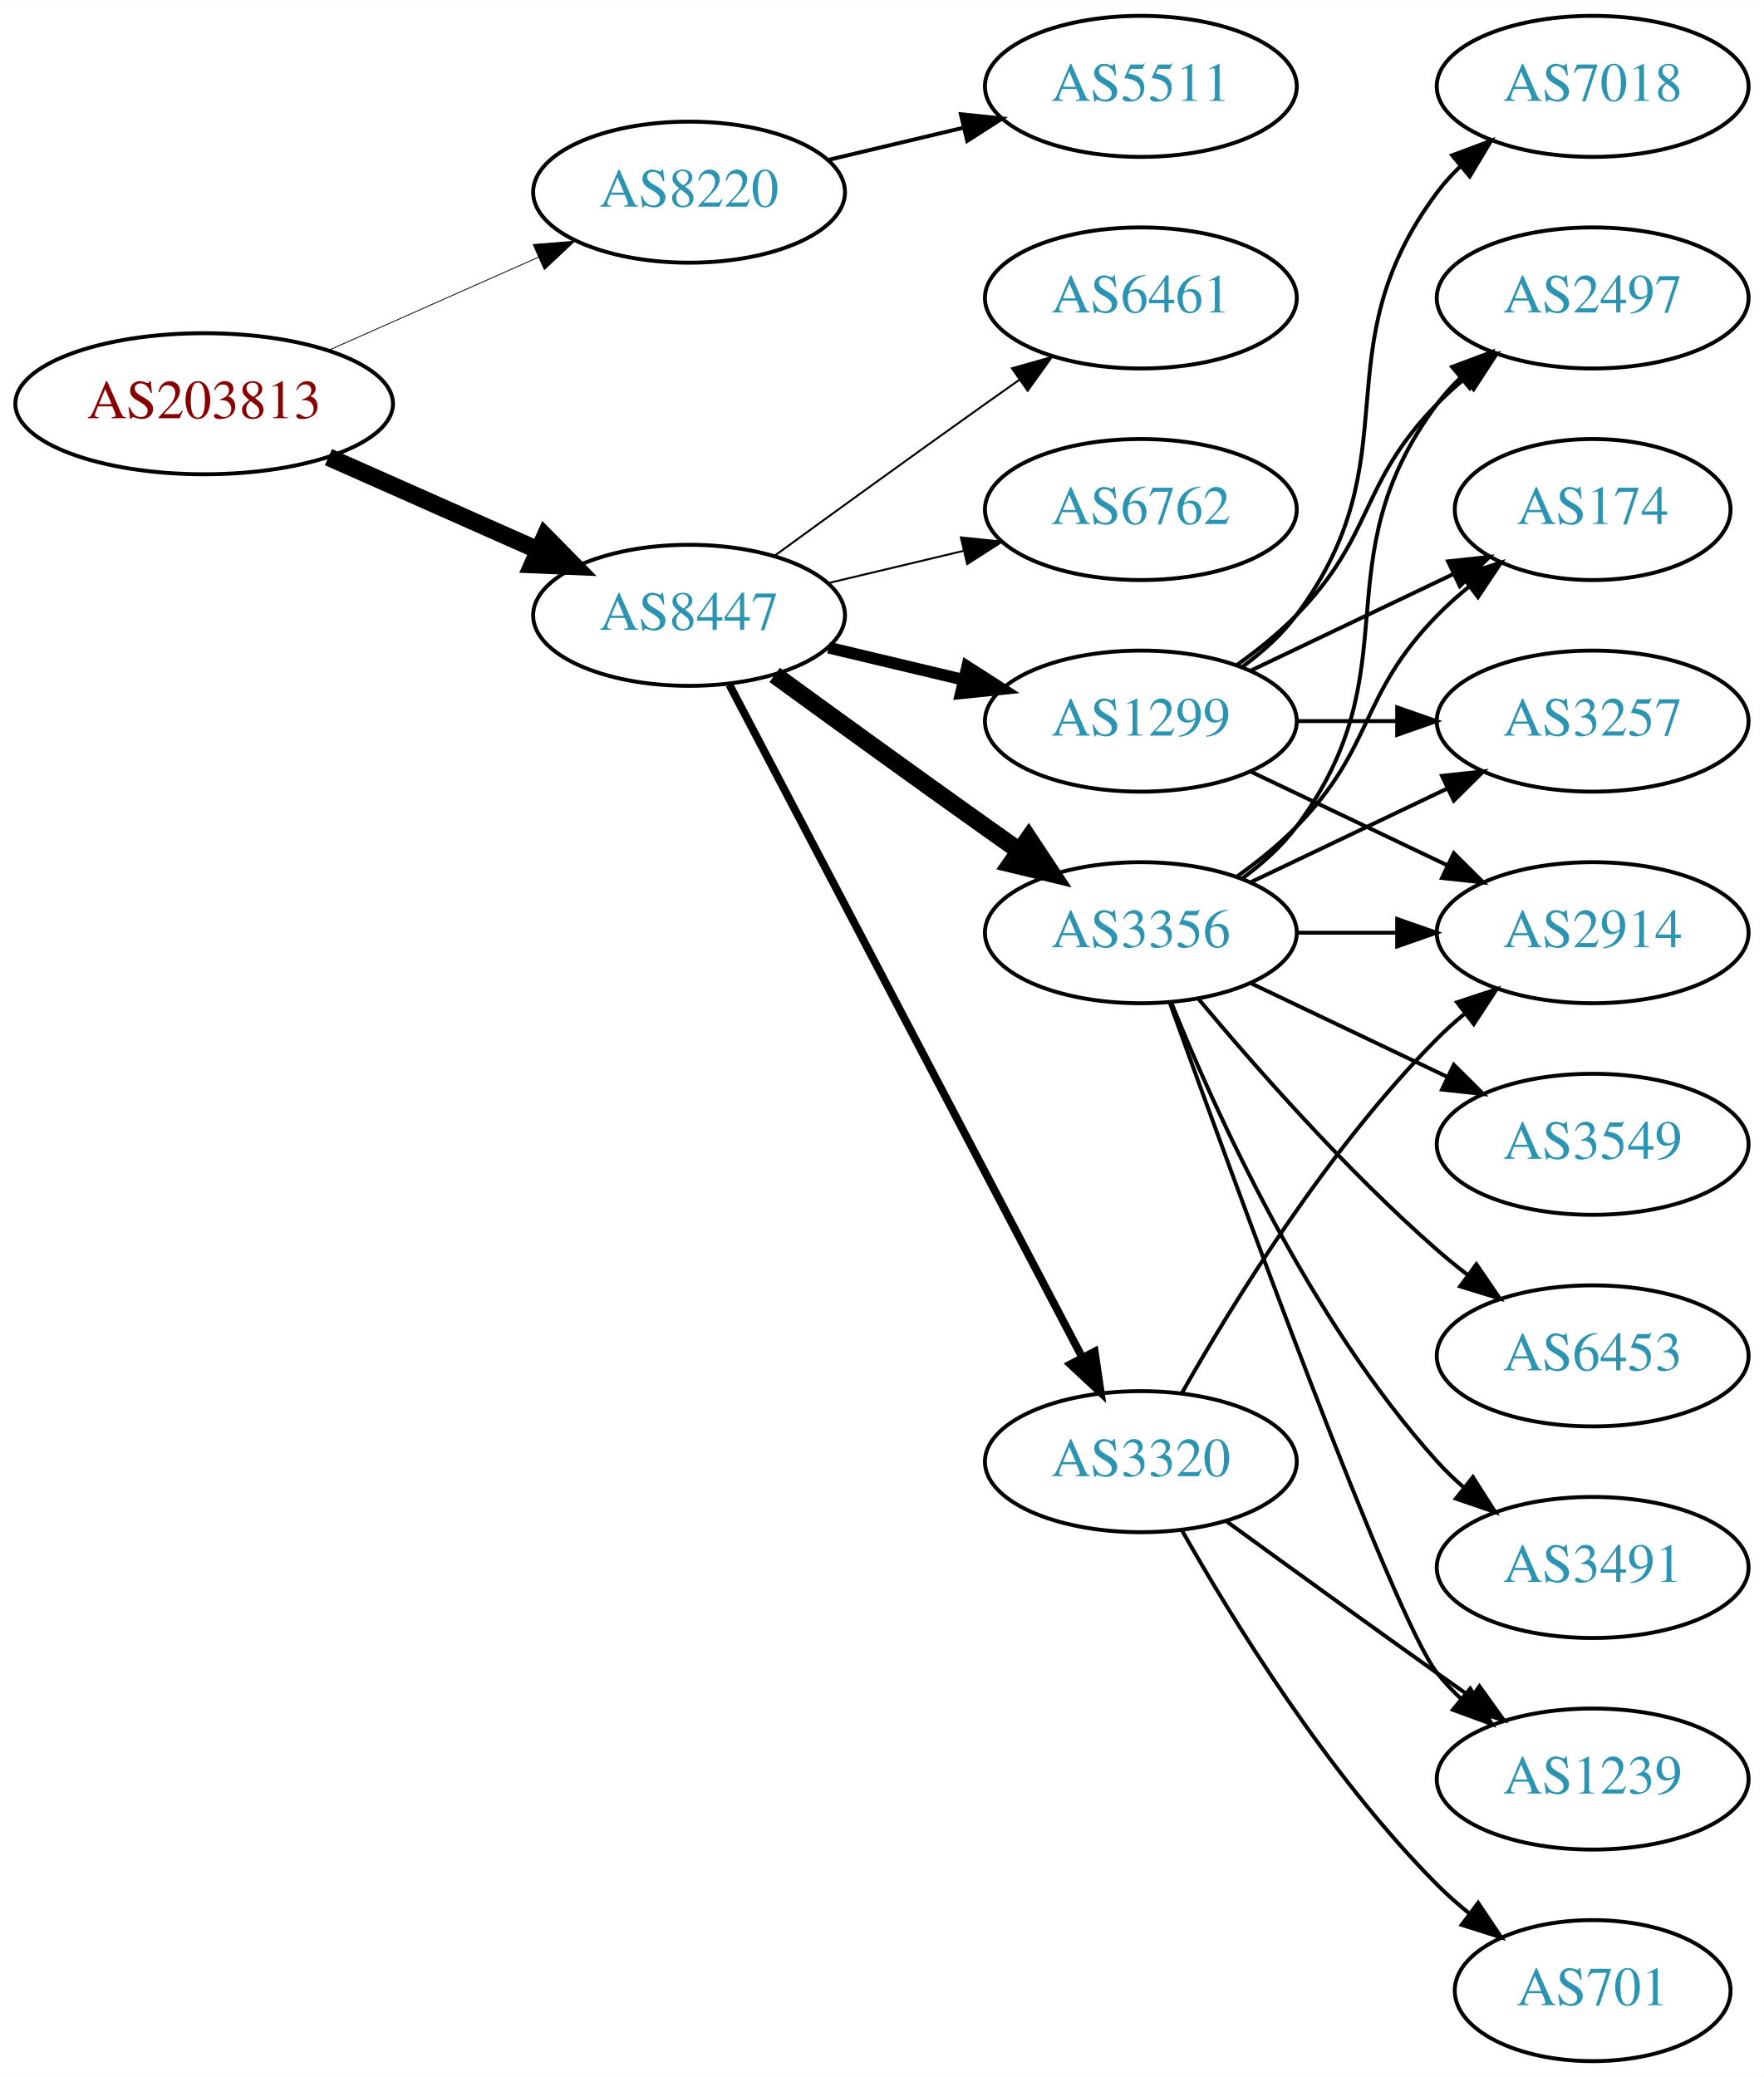
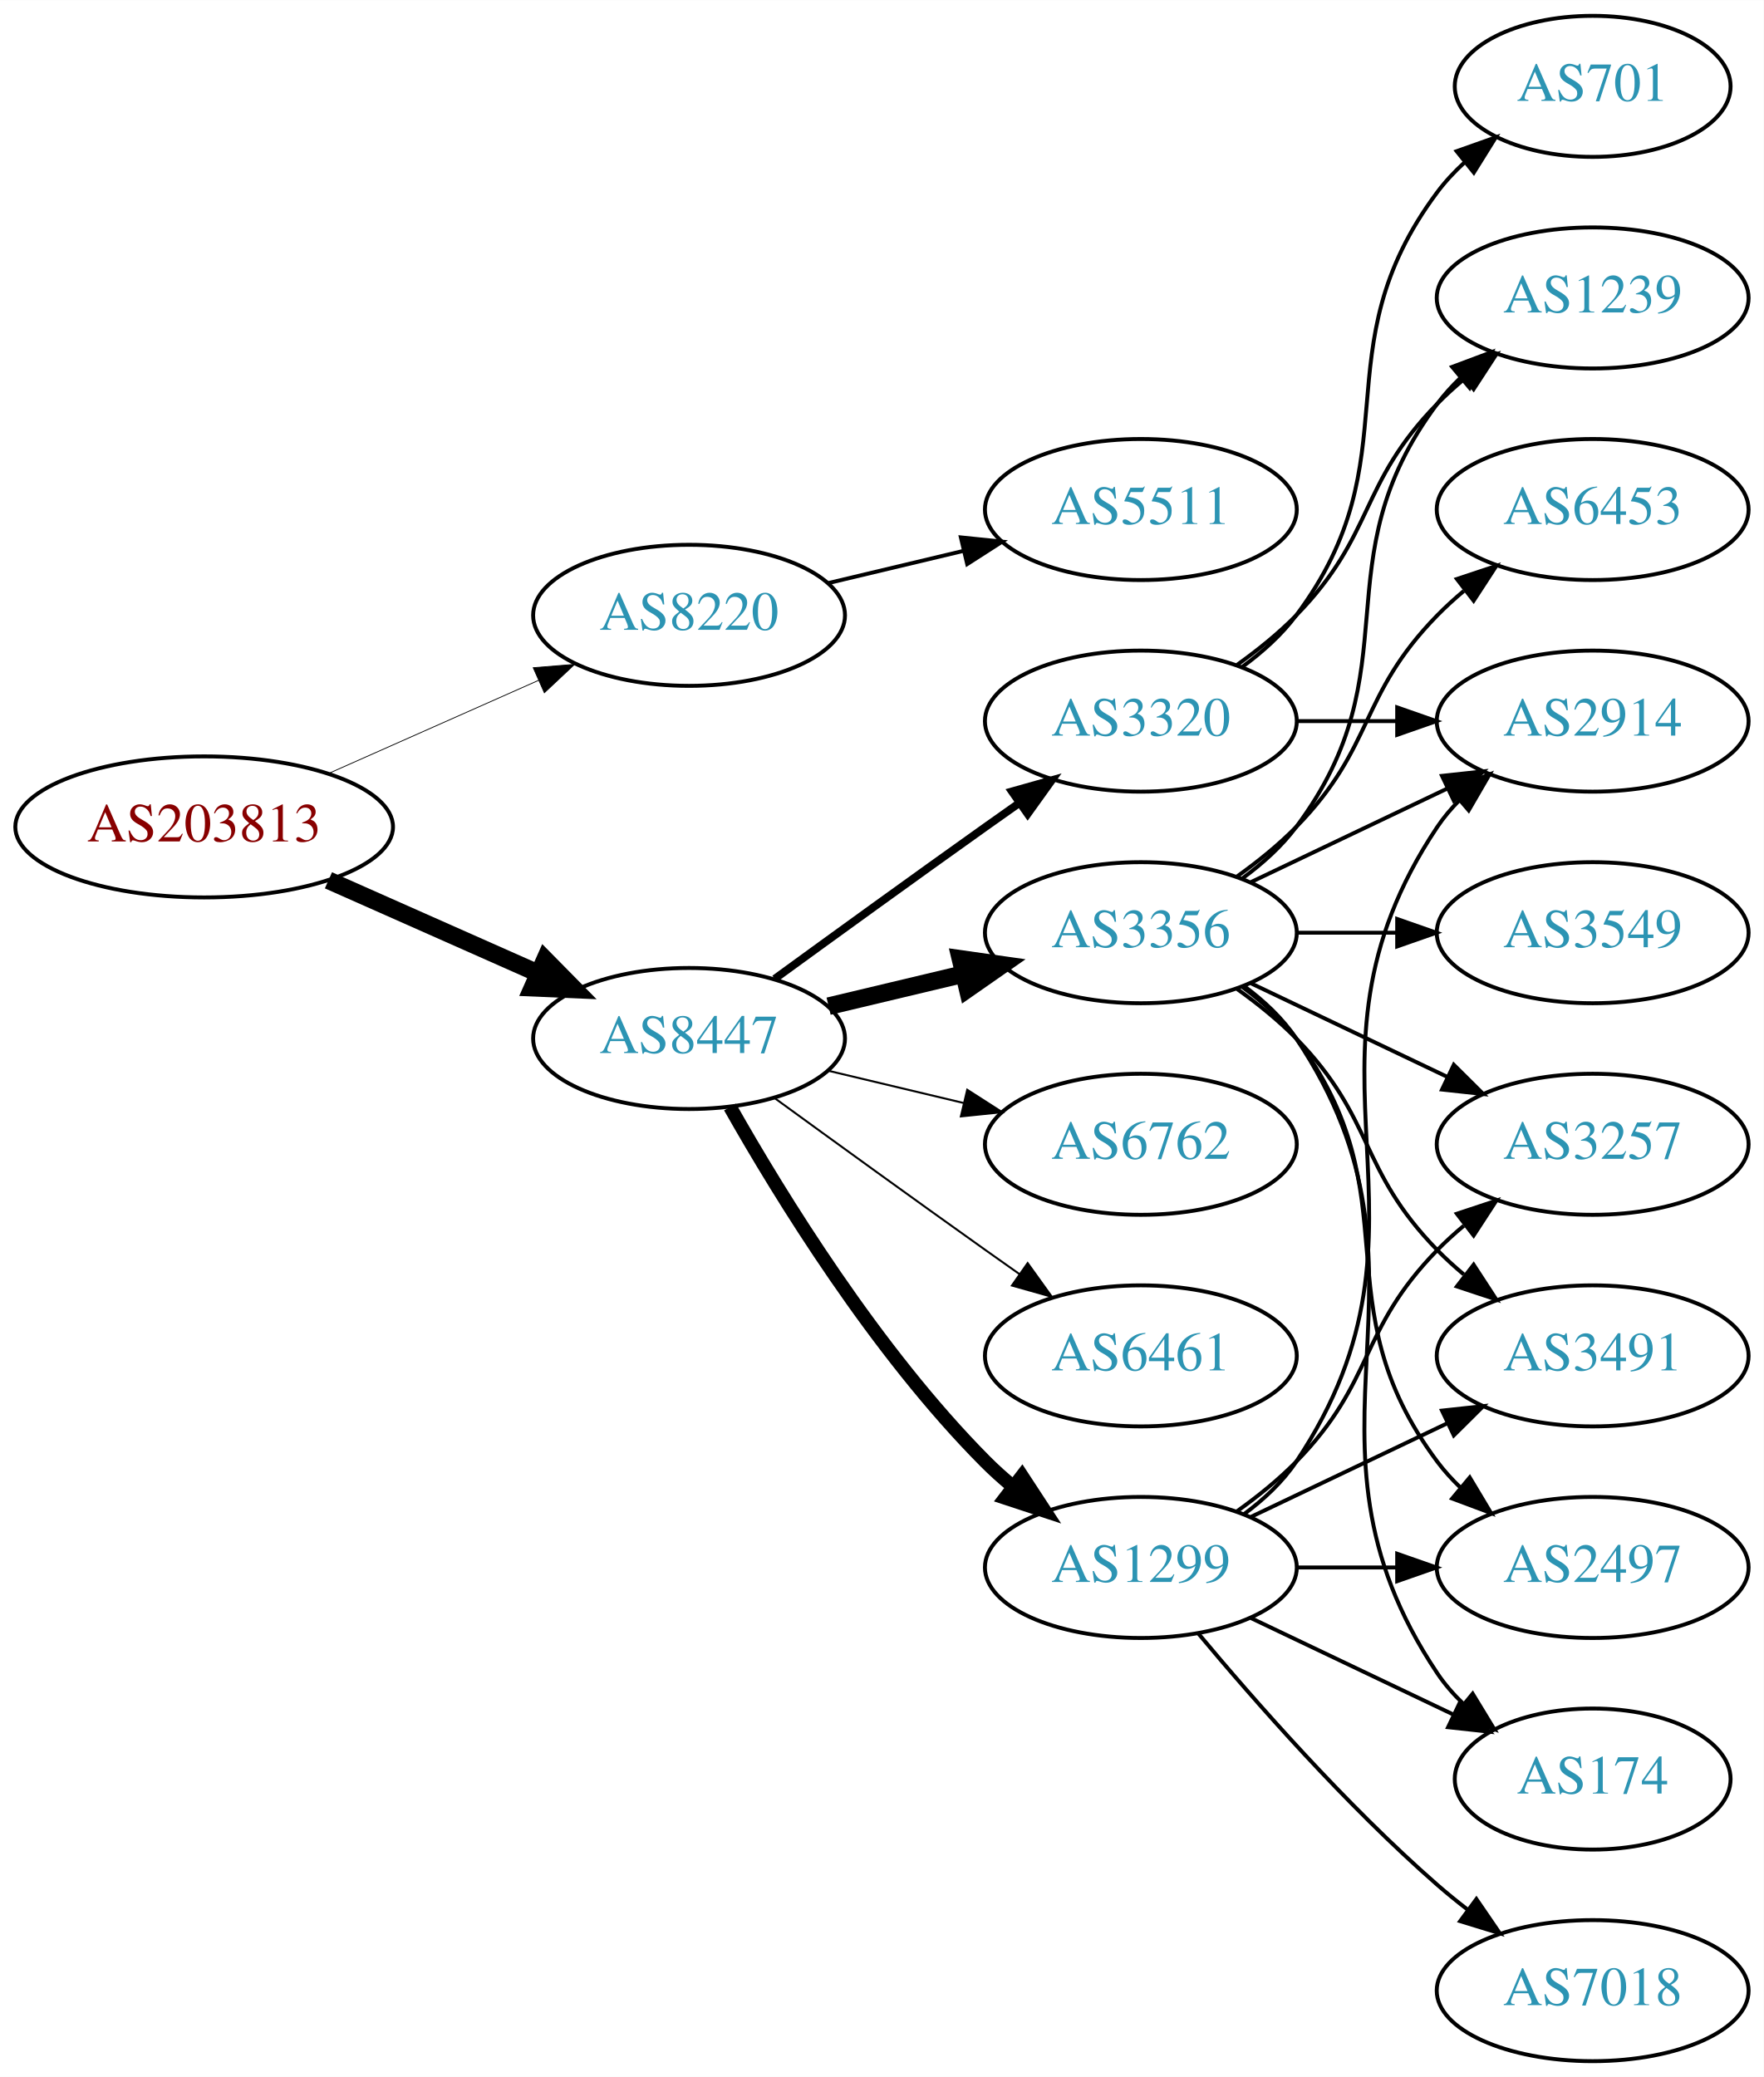
<svg xmlns="http://www.w3.org/2000/svg" xmlns:xlink="http://www.w3.org/1999/xlink" width="450pt" height="530pt" viewBox="0.00 0.00 450.07 530.00">
  <g id="graph0" class="graph" transform="scale(1 1) rotate(0) translate(4 526)">
    <polygon fill="white" stroke="none" points="-4,4 -4,-526 446.07,-526 446.07,4 -4,4" />
    <g id="node1" class="node">
      <g id="a_node1">
        <a xlink:href="/asn/203813" xlink:title="AS203813 ~ Spar Business Services GmbH [AT]">
-           <ellipse fill="#ffffff" stroke="black" cx="48.096" cy="-423" rx="48.192" ry="18" />
-           <text text-anchor="middle" x="48.096" y="-419.3" font-family="Times,serif" font-size="14.00" fill="#880000">AS203813</text>
+           <ellipse fill="#ffffff" stroke="black" cx="48.096" cy="-315" rx="48.192" ry="18" />
+           <text text-anchor="middle" x="48.096" y="-311.3" font-family="Times,serif" font-size="14.00" fill="#880000">AS203813</text>
        </a>
      </g>
    </g>
    <g id="node2" class="node">
      <g id="a_node2">
        <a xlink:href="/asn/8220" xlink:title="AS8220 ~ COLT [GB]">
-           <ellipse fill="#ffffff" stroke="black" cx="171.838" cy="-477" rx="39.794" ry="18" />
-           <text text-anchor="middle" x="171.838" y="-473.3" font-family="Times,serif" font-size="14.00" fill="#2c94b3">AS8220</text>
+           <ellipse fill="#ffffff" stroke="black" cx="171.838" cy="-369" rx="39.794" ry="18" />
+           <text text-anchor="middle" x="171.838" y="-365.3" font-family="Times,serif" font-size="14.00" fill="#2c94b3">AS8220</text>
        </a>
      </g>
    </g>
    <g id="edge1" class="edge">
-       <path fill="none" stroke="black" stroke-width="0.214" d="M79.816,-436.626C96.101,-443.85 116.238,-452.781 133.427,-460.406" />
-       <polygon fill="black" stroke="black" stroke-width="0.214" points="132.07,-463.633 142.631,-464.488 134.909,-457.234 132.07,-463.633" />
+       <path fill="none" stroke="black" stroke-width="0.205" d="M79.816,-328.626C96.101,-335.85 116.238,-344.781 133.427,-352.406" />
+       <polygon fill="black" stroke="black" stroke-width="0.205" points="132.07,-355.633 142.631,-356.488 134.909,-349.234 132.07,-355.633" />
    </g>
    <g id="node3" class="node">
      <g id="a_node3">
        <a xlink:href="/asn/8447" xlink:title="AS8447 ~ A1 Telekom Austria AG [AT]">
-           <ellipse fill="#ffffff" stroke="black" cx="171.838" cy="-369" rx="39.794" ry="18" />
-           <text text-anchor="middle" x="171.838" y="-365.3" font-family="Times,serif" font-size="14.00" fill="#2c94b3">AS8447</text>
+           <ellipse fill="#ffffff" stroke="black" cx="171.838" cy="-261" rx="39.794" ry="18" />
+           <text text-anchor="middle" x="171.838" y="-257.3" font-family="Times,serif" font-size="14.00" fill="#2c94b3">AS8447</text>
        </a>
      </g>
    </g>
    <g id="edge2" class="edge">
-       <path fill="none" stroke="black" stroke-width="4.5" d="M79.816,-409.374C96.101,-402.15 116.238,-393.219 133.427,-385.594" />
-       <polygon fill="black" stroke="black" stroke-width="4.5" points="135.086,-389.166 142.631,-381.512 131.893,-381.967 135.086,-389.166" />
+       <path fill="none" stroke="black" stroke-width="4.5" d="M79.816,-301.374C96.101,-294.15 116.238,-285.219 133.427,-277.594" />
+       <polygon fill="black" stroke="black" stroke-width="4.5" points="135.086,-281.166 142.631,-273.512 131.893,-273.967 135.086,-281.166" />
    </g>
    <g id="node4" class="node">
      <g id="a_node4">
        <a xlink:href="/asn/5511" xlink:title="AS5511 ~ Orange S.A. [FR]">
-           <ellipse fill="#ffffff" stroke="black" cx="287.131" cy="-504" rx="39.794" ry="18" />
-           <text text-anchor="middle" x="287.131" y="-500.3" font-family="Times,serif" font-size="14.00" fill="#2c94b3">AS5511</text>
+           <ellipse fill="#ffffff" stroke="black" cx="287.131" cy="-396" rx="39.794" ry="18" />
+           <text text-anchor="middle" x="287.131" y="-392.3" font-family="Times,serif" font-size="14.00" fill="#2c94b3">AS5511</text>
        </a>
      </g>
    </g>
    <g id="edge3" class="edge">
-       <path fill="none" stroke="black" d="M207.445,-485.248C218.316,-487.838 230.471,-490.735 241.913,-493.462" />
-       <polygon fill="black" stroke="black" points="241.197,-496.889 251.736,-495.803 242.819,-490.08 241.197,-496.889" />
+       <path fill="none" stroke="black" d="M207.445,-377.248C218.316,-379.838 230.471,-382.735 241.913,-385.462" />
+       <polygon fill="black" stroke="black" points="241.197,-388.889 251.736,-387.803 242.819,-382.08 241.197,-388.889" />
    </g>
    <g id="node5" class="node">
      <g id="a_node5">
+         <a xlink:href="/asn/6461" xlink:title="AS6461 ~ Zayo Bandwidth [US]">
+           <ellipse fill="#ffffff" stroke="black" cx="287.131" cy="-180" rx="39.794" ry="18" />
+           <text text-anchor="middle" x="287.131" y="-176.3" font-family="Times,serif" font-size="14.00" fill="#2c94b3">AS6461</text>
+         </a>
+       </g>
+     </g>
+     <g id="edge4" class="edge">
+       <path fill="none" stroke="black" stroke-width="0.5" d="M193.686,-245.778C208.62,-234.909 229.234,-219.975 247.484,-207 250.305,-204.995 253.248,-202.915 256.196,-200.841" />
+       <polygon fill="black" stroke="black" stroke-width="0.5" points="258.242,-203.681 264.421,-195.074 254.223,-197.95 258.242,-203.681" />
+     </g>
+     <g id="node6" class="node">
+       <g id="a_node6">
        <a xlink:href="/asn/3356" xlink:title="AS3356 ~ Level 3 Parent, LLC [US]">
          <ellipse fill="#ffffff" stroke="black" cx="287.131" cy="-288" rx="39.794" ry="18" />
          <text text-anchor="middle" x="287.131" y="-284.3" font-family="Times,serif" font-size="14.00" fill="#2c94b3">AS3356</text>
        </a>
      </g>
    </g>
-     <g id="edge4" class="edge">
-       <path fill="none" stroke="black" stroke-width="4.5" d="M193.686,-353.778C208.62,-342.909 229.234,-327.975 247.484,-315 250.305,-312.995 253.248,-310.915 256.196,-308.841" />
-       <polygon fill="black" stroke="black" stroke-width="4.5" points="258.493,-312.039 264.421,-303.074 253.972,-305.591 258.493,-312.039" />
-     </g>
-     <g id="node6" class="node">
-       <g id="a_node6">
-         <a xlink:href="/asn/1299" xlink:title="AS1299 ~ Telia Carrier [EU]">
-           <ellipse fill="#ffffff" stroke="black" cx="287.131" cy="-342" rx="39.794" ry="18" />
-           <text text-anchor="middle" x="287.131" y="-338.3" font-family="Times,serif" font-size="14.00" fill="#2c94b3">AS1299</text>
-         </a>
-       </g>
-     </g>
    <g id="edge5" class="edge">
-       <path fill="none" stroke="black" stroke-width="3" d="M207.445,-360.752C218.316,-358.162 230.471,-355.265 241.913,-352.538" />
-       <polygon fill="black" stroke="black" stroke-width="3" points="242.819,-355.92 251.736,-350.197 241.197,-349.111 242.819,-355.92" />
+       <path fill="none" stroke="black" stroke-width="4.5" d="M207.445,-269.248C218.316,-271.838 230.471,-274.735 241.913,-277.462" />
+       <polygon fill="black" stroke="black" stroke-width="4.5" points="241.095,-281.315 251.736,-279.803 242.921,-273.654 241.095,-281.315" />
    </g>
    <g id="node7" class="node">
      <g id="a_node7">
-         <a xlink:href="/asn/3320" xlink:title="AS3320 ~ DTAG [DE]">
-           <ellipse fill="#ffffff" stroke="black" cx="287.131" cy="-153" rx="39.794" ry="18" />
-           <text text-anchor="middle" x="287.131" y="-149.3" font-family="Times,serif" font-size="14.00" fill="#2c94b3">AS3320</text>
+         <a xlink:href="/asn/1299" xlink:title="AS1299 ~ Telia Carrier [EU]">
+           <ellipse fill="#ffffff" stroke="black" cx="287.131" cy="-126" rx="39.794" ry="18" />
+           <text text-anchor="middle" x="287.131" y="-122.3" font-family="Times,serif" font-size="14.00" fill="#2c94b3">AS1299</text>
        </a>
      </g>
    </g>
    <g id="edge6" class="edge">
-       <path fill="none" stroke="black" stroke-width="2" d="M182.109,-351.324C201.951,-313.495 248.628,-224.501 272.115,-179.722" />
-       <polygon fill="black" stroke="black" stroke-width="2" points="275.345,-181.099 276.89,-170.617 269.146,-177.848 275.345,-181.099" />
+       <path fill="none" stroke="black" stroke-width="3.5" d="M182.298,-243.51C195.08,-220.904 219.512,-181.114 247.484,-153 249.595,-150.879 251.891,-148.812 254.277,-146.829" />
+       <polygon fill="black" stroke="black" stroke-width="3.5" points="256.792,-149.31 262.592,-140.444 252.529,-143.758 256.792,-149.31" />
    </g>
    <g id="node8" class="node">
      <g id="a_node8">
-         <a xlink:href="/asn/6461" xlink:title="AS6461 ~ Zayo Bandwidth [US]">
-           <ellipse fill="#ffffff" stroke="black" cx="287.131" cy="-450" rx="39.794" ry="18" />
-           <text text-anchor="middle" x="287.131" y="-446.3" font-family="Times,serif" font-size="14.00" fill="#2c94b3">AS6461</text>
+         <a xlink:href="/asn/6762" xlink:title="AS6762 ~ TELECOM ITALIA SPARKLE S.p.A. [IT]">
+           <ellipse fill="#ffffff" stroke="black" cx="287.131" cy="-234" rx="39.794" ry="18" />
+           <text text-anchor="middle" x="287.131" y="-230.3" font-family="Times,serif" font-size="14.00" fill="#2c94b3">AS6762</text>
        </a>
      </g>
    </g>
    <g id="edge7" class="edge">
-       <path fill="none" stroke="black" stroke-width="0.5" d="M193.686,-384.222C208.62,-395.091 229.234,-410.025 247.484,-423 250.305,-425.005 253.248,-427.085 256.196,-429.159" />
-       <polygon fill="black" stroke="black" stroke-width="0.5" points="254.223,-432.05 264.421,-434.926 258.242,-426.319 254.223,-432.05" />
+       <path fill="none" stroke="black" stroke-width="0.5" d="M207.445,-252.752C218.316,-250.162 230.471,-247.265 241.913,-244.538" />
+       <polygon fill="black" stroke="black" stroke-width="0.5" points="242.819,-247.92 251.736,-242.197 241.197,-241.111 242.819,-247.92" />
    </g>
    <g id="node9" class="node">
      <g id="a_node9">
-         <a xlink:href="/asn/6762" xlink:title="AS6762 ~ TELECOM ITALIA SPARKLE S.p.A. [IT]">
-           <ellipse fill="#ffffff" stroke="black" cx="287.131" cy="-396" rx="39.794" ry="18" />
-           <text text-anchor="middle" x="287.131" y="-392.3" font-family="Times,serif" font-size="14.00" fill="#2c94b3">AS6762</text>
+         <a xlink:href="/asn/3320" xlink:title="AS3320 ~ DTAG [DE]">
+           <ellipse fill="#ffffff" stroke="black" cx="287.131" cy="-342" rx="39.794" ry="18" />
+           <text text-anchor="middle" x="287.131" y="-338.3" font-family="Times,serif" font-size="14.00" fill="#2c94b3">AS3320</text>
        </a>
      </g>
    </g>
    <g id="edge8" class="edge">
-       <path fill="none" stroke="black" stroke-width="0.5" d="M207.445,-377.248C218.316,-379.838 230.471,-382.735 241.913,-385.462" />
-       <polygon fill="black" stroke="black" stroke-width="0.5" points="241.197,-388.889 251.736,-387.803 242.819,-382.08 241.197,-388.889" />
+       <path fill="none" stroke="black" stroke-width="2" d="M193.686,-276.222C208.62,-287.091 229.234,-302.025 247.484,-315 250.305,-317.005 253.248,-319.085 256.196,-321.159" />
+       <polygon fill="black" stroke="black" stroke-width="2" points="254.223,-324.05 264.421,-326.926 258.242,-318.319 254.223,-324.05" />
    </g>
    <g id="node10" class="node">
      <g id="a_node10">
-         <a xlink:href="/asn/2497" xlink:title="AS2497 ~ Internet Initiative Japan Inc. [JP]">
+         <a xlink:href="/asn/174" xlink:title="AS174 ~ Cogent Communications [US]">
+           <ellipse fill="#ffffff" stroke="black" cx="402.424" cy="-72" rx="35.194" ry="18" />
+           <text text-anchor="middle" x="402.424" y="-68.3" font-family="Times,serif" font-size="14.00" fill="#2c94b3">AS174</text>
+         </a>
+       </g>
+     </g>
+     <g id="edge9" class="edge">
+       <path fill="none" stroke="black" d="M313.45,-274.393C318.506,-270.649 323.318,-266.169 326.777,-261 367.802,-199.706 321.753,-160.294 362.777,-99 364.644,-96.211 366.904,-93.623 369.383,-91.243" />
+       <polygon fill="black" stroke="black" points="371.801,-93.786 377.306,-84.734 367.358,-88.378 371.801,-93.786" />
+     </g>
+     <g id="node11" class="node">
+       <g id="a_node11">
+         <a xlink:href="/asn/3549" xlink:title="AS3549 ~ Level 3 Parent, LLC [US]">
+           <ellipse fill="#ffffff" stroke="black" cx="402.424" cy="-288" rx="39.794" ry="18" />
+           <text text-anchor="middle" x="402.424" y="-284.3" font-family="Times,serif" font-size="14.00" fill="#2c94b3">AS3549</text>
+         </a>
+       </g>
+     </g>
+     <g id="edge10" class="edge">
+       <path fill="none" stroke="black" d="M326.803,-288C335.006,-288 343.77,-288 352.302,-288" />
+       <polygon fill="black" stroke="black" points="352.541,-291.5 362.541,-288 352.541,-284.5 352.541,-291.5" />
+     </g>
+     <g id="node12" class="node">
+       <g id="a_node12">
+         <a xlink:href="/asn/1239" xlink:title="AS1239 ~ Sprint [US]">
          <ellipse fill="#ffffff" stroke="black" cx="402.424" cy="-450" rx="39.794" ry="18" />
-           <text text-anchor="middle" x="402.424" y="-446.3" font-family="Times,serif" font-size="14.00" fill="#2c94b3">AS2497</text>
-         </a>
-       </g>
-     </g>
-     <g id="edge17" class="edge">
+           <text text-anchor="middle" x="402.424" y="-446.3" font-family="Times,serif" font-size="14.00" fill="#2c94b3">AS1239</text>
+         </a>
+       </g>
+     </g>
+     <g id="edge11" class="edge">
      <path fill="none" stroke="black" d="M313.062,-301.882C318.138,-305.611 323.056,-310.016 326.777,-315 357.049,-355.542 332.506,-382.458 362.777,-423 364.522,-425.336 366.529,-427.545 368.693,-429.617" />
      <polygon fill="black" stroke="black" points="366.57,-432.405 376.493,-436.118 371.052,-427.027 366.57,-432.405" />
    </g>
-     <g id="node12" class="node">
-       <g id="a_node12">
-         <a xlink:href="/asn/174" xlink:title="AS174 ~ Cogent Communications [US]">
-           <ellipse fill="#ffffff" stroke="black" cx="402.424" cy="-396" rx="35.194" ry="18" />
-           <text text-anchor="middle" x="402.424" y="-392.3" font-family="Times,serif" font-size="14.00" fill="#2c94b3">AS174</text>
-         </a>
-       </g>
-     </g>
-     <g id="edge18" class="edge">
-       <path fill="none" stroke="black" d="M311.725,-302.389C316.981,-306.148 322.313,-310.437 326.777,-315 346.95,-335.617 342.605,-348.383 362.777,-369 365.257,-371.534 368.003,-373.983 370.856,-376.304" />
-       <polygon fill="black" stroke="black" points="368.947,-379.248 379.041,-382.468 373.158,-373.657 368.947,-379.248" />
-     </g>
    <g id="node13" class="node">
      <g id="a_node13">
+         <a xlink:href="/asn/6453" xlink:title="AS6453 ~ TATA COMMUNICATIONS (AMERICA) INC [US]">
+           <ellipse fill="#ffffff" stroke="black" cx="402.424" cy="-396" rx="39.794" ry="18" />
+           <text text-anchor="middle" x="402.424" y="-392.3" font-family="Times,serif" font-size="14.00" fill="#2c94b3">AS6453</text>
+         </a>
+       </g>
+     </g>
+     <g id="edge12" class="edge">
+       <path fill="none" stroke="black" d="M311.725,-302.389C316.981,-306.148 322.313,-310.437 326.777,-315 346.95,-335.617 342.605,-348.383 362.777,-369 364.87,-371.139 367.154,-373.218 369.53,-375.21" />
+       <polygon fill="black" stroke="black" points="367.774,-378.275 377.83,-381.611 372.049,-372.732 367.774,-378.275" />
+     </g>
+     <g id="node14" class="node">
+       <g id="a_node14">
        <a xlink:href="/asn/3257" xlink:title="AS3257 ~ GTT [DE]">
+           <ellipse fill="#ffffff" stroke="black" cx="402.424" cy="-234" rx="39.794" ry="18" />
+           <text text-anchor="middle" x="402.424" y="-230.3" font-family="Times,serif" font-size="14.00" fill="#2c94b3">AS3257</text>
+         </a>
+       </g>
+     </g>
+     <g id="edge13" class="edge">
+       <path fill="none" stroke="black" d="M315.267,-275.066C330.261,-267.919 349.082,-258.948 365.306,-251.215" />
+       <polygon fill="black" stroke="black" points="366.988,-254.291 374.509,-246.829 363.976,-247.972 366.988,-254.291" />
+     </g>
+     <g id="node15" class="node">
+       <g id="a_node15">
+         <a xlink:href="/asn/3491" xlink:title="AS3491 ~ PCCW Global, Inc. [US]">
+           <ellipse fill="#ffffff" stroke="black" cx="402.424" cy="-180" rx="39.794" ry="18" />
+           <text text-anchor="middle" x="402.424" y="-176.3" font-family="Times,serif" font-size="14.00" fill="#2c94b3">AS3491</text>
+         </a>
+       </g>
+     </g>
+     <g id="edge14" class="edge">
+       <path fill="none" stroke="black" d="M311.725,-273.611C316.981,-269.852 322.313,-265.563 326.777,-261 346.95,-240.383 342.605,-227.617 362.777,-207 364.87,-204.861 367.154,-202.782 369.53,-200.79" />
+       <polygon fill="black" stroke="black" points="372.049,-203.268 377.83,-194.389 367.774,-197.725 372.049,-203.268" />
+     </g>
+     <g id="node16" class="node">
+       <g id="a_node16">
+         <a xlink:href="/asn/2914" xlink:title="AS2914 ~ NTT America, Inc. [US]">
          <ellipse fill="#ffffff" stroke="black" cx="402.424" cy="-342" rx="39.794" ry="18" />
-           <text text-anchor="middle" x="402.424" y="-338.3" font-family="Times,serif" font-size="14.00" fill="#2c94b3">AS3257</text>
-         </a>
-       </g>
-     </g>
-     <g id="edge19" class="edge">
+           <text text-anchor="middle" x="402.424" y="-338.3" font-family="Times,serif" font-size="14.00" fill="#2c94b3">AS2914</text>
+         </a>
+       </g>
+     </g>
+     <g id="edge15" class="edge">
      <path fill="none" stroke="black" d="M315.267,-300.934C330.261,-308.081 349.082,-317.052 365.306,-324.785" />
      <polygon fill="black" stroke="black" points="363.976,-328.028 374.509,-329.171 366.988,-321.709 363.976,-328.028" />
    </g>
-     <g id="node14" class="node">
-       <g id="a_node14">
-         <a xlink:href="/asn/2914" xlink:title="AS2914 ~ NTT America, Inc. [US]">
-           <ellipse fill="#ffffff" stroke="black" cx="402.424" cy="-288" rx="39.794" ry="18" />
-           <text text-anchor="middle" x="402.424" y="-284.3" font-family="Times,serif" font-size="14.00" fill="#2c94b3">AS2914</text>
-         </a>
-       </g>
-     </g>
-     <g id="edge14" class="edge">
-       <path fill="none" stroke="black" d="M326.803,-288C335.006,-288 343.77,-288 352.302,-288" />
-       <polygon fill="black" stroke="black" points="352.541,-291.5 362.541,-288 352.541,-284.5 352.541,-291.5" />
-     </g>
-     <g id="node15" class="node">
-       <g id="a_node15">
-         <a xlink:href="/asn/6453" xlink:title="AS6453 ~ TATA COMMUNICATIONS (AMERICA) INC [US]">
-           <ellipse fill="#ffffff" stroke="black" cx="402.424" cy="-180" rx="39.794" ry="18" />
-           <text text-anchor="middle" x="402.424" y="-176.3" font-family="Times,serif" font-size="14.00" fill="#2c94b3">AS6453</text>
-         </a>
-       </g>
-     </g>
-     <g id="edge15" class="edge">
-       <path fill="none" stroke="black" d="M301.761,-271.183C316.044,-254.071 339.59,-227.255 362.777,-207 365.243,-204.846 367.882,-202.706 370.579,-200.628" />
-       <polygon fill="black" stroke="black" points="372.752,-203.375 378.733,-194.63 368.604,-197.736 372.752,-203.375" />
-     </g>
-     <g id="node16" class="node">
-       <g id="a_node16">
-         <a xlink:href="/asn/3491" xlink:title="AS3491 ~ PCCW Global, Inc. [US]">
-           <ellipse fill="#ffffff" stroke="black" cx="402.424" cy="-126" rx="39.794" ry="18" />
-           <text text-anchor="middle" x="402.424" y="-122.3" font-family="Times,serif" font-size="14.00" fill="#2c94b3">AS3491</text>
-         </a>
-       </g>
-     </g>
-     <g id="edge16" class="edge">
-       <path fill="none" stroke="black" d="M294.879,-270.213C305.93,-242.757 329.983,-189.422 362.777,-153 364.78,-150.776 366.999,-148.637 369.331,-146.603" />
-       <polygon fill="black" stroke="black" points="371.862,-149.065 377.55,-140.127 367.529,-143.567 371.862,-149.065" />
-     </g>
    <g id="node17" class="node">
      <g id="a_node17">
-         <a xlink:href="/asn/1239" xlink:title="AS1239 ~ Sprint [US]">
-           <ellipse fill="#ffffff" stroke="black" cx="402.424" cy="-72" rx="39.794" ry="18" />
-           <text text-anchor="middle" x="402.424" y="-68.3" font-family="Times,serif" font-size="14.00" fill="#2c94b3">AS1239</text>
-         </a>
-       </g>
+         <a xlink:href="/asn/2497" xlink:title="AS2497 ~ Internet Initiative Japan Inc. [JP]">
+           <ellipse fill="#ffffff" stroke="black" cx="402.424" cy="-126" rx="39.794" ry="18" />
+           <text text-anchor="middle" x="402.424" y="-122.3" font-family="Times,serif" font-size="14.00" fill="#2c94b3">AS2497</text>
+         </a>
+       </g>
+     </g>
+     <g id="edge16" class="edge">
+       <path fill="none" stroke="black" d="M313.062,-274.118C318.138,-270.389 323.056,-265.984 326.777,-261 357.049,-220.458 332.506,-193.542 362.777,-153 364.522,-150.664 366.529,-148.455 368.693,-146.383" />
+       <polygon fill="black" stroke="black" points="371.052,-148.973 376.493,-139.882 366.57,-143.595 371.052,-148.973" />
+     </g>
+     <g id="edge18" class="edge">
+       <path fill="none" stroke="black" d="M315.267,-113.066C330.699,-105.71 350.185,-96.423 366.72,-88.541" />
+       <polygon fill="black" stroke="black" points="368.54,-91.551 376.062,-84.089 365.529,-85.232 368.54,-91.551" />
    </g>
    <g id="edge20" class="edge">
-       <path fill="none" stroke="black" d="M294.504,-270.175C310.445,-225.849 351.57,-113.188 362.777,-99 364.585,-96.712 366.638,-94.538 368.832,-92.49" />
-       <polygon fill="black" stroke="black" points="371.186,-95.086 376.692,-86.034 366.743,-89.677 371.186,-95.086" />
+       <path fill="none" stroke="black" d="M311.725,-140.389C316.981,-144.148 322.313,-148.437 326.777,-153 346.95,-173.617 342.605,-186.383 362.777,-207 364.87,-209.139 367.154,-211.218 369.53,-213.21" />
+       <polygon fill="black" stroke="black" points="367.774,-216.275 377.83,-219.611 372.049,-210.732 367.774,-216.275" />
+     </g>
+     <g id="edge22" class="edge">
+       <path fill="none" stroke="black" d="M315.267,-138.934C330.261,-146.081 349.082,-155.052 365.306,-162.785" />
+       <polygon fill="black" stroke="black" points="363.976,-166.028 374.509,-167.171 366.988,-159.709 363.976,-166.028" />
+     </g>
+     <g id="edge19" class="edge">
+       <path fill="none" stroke="black" d="M313.45,-139.607C318.506,-143.351 323.318,-147.831 326.777,-153 367.802,-214.294 321.753,-253.706 362.777,-315 364.399,-317.423 366.318,-319.695 368.42,-321.81" />
+       <polygon fill="black" stroke="black" points="366.233,-324.546 376.105,-328.393 370.787,-319.229 366.233,-324.546" />
+     </g>
+     <g id="edge21" class="edge">
+       <path fill="none" stroke="black" d="M326.803,-126C335.006,-126 343.77,-126 352.302,-126" />
+       <polygon fill="black" stroke="black" points="352.541,-129.5 362.541,-126 352.541,-122.5 352.541,-129.5" />
    </g>
    <g id="node18" class="node">
      <g id="a_node18">
-         <a xlink:href="/asn/3549" xlink:title="AS3549 ~ Level 3 Parent, LLC [US]">
-           <ellipse fill="#ffffff" stroke="black" cx="402.424" cy="-234" rx="39.794" ry="18" />
-           <text text-anchor="middle" x="402.424" y="-230.3" font-family="Times,serif" font-size="14.00" fill="#2c94b3">AS3549</text>
-         </a>
-       </g>
-     </g>
-     <g id="edge21" class="edge">
-       <path fill="none" stroke="black" d="M315.267,-275.066C330.261,-267.919 349.082,-258.948 365.306,-251.215" />
-       <polygon fill="black" stroke="black" points="366.988,-254.291 374.509,-246.829 363.976,-247.972 366.988,-254.291" />
-     </g>
-     <g id="edge9" class="edge">
+         <a xlink:href="/asn/7018" xlink:title="AS7018 ~ AT&amp;T Services, Inc. [US]">
+           <ellipse fill="#ffffff" stroke="black" cx="402.424" cy="-18" rx="39.794" ry="18" />
+           <text text-anchor="middle" x="402.424" y="-14.3" font-family="Times,serif" font-size="14.00" fill="#2c94b3">AS7018</text>
+         </a>
+       </g>
+     </g>
+     <g id="edge17" class="edge">
+       <path fill="none" stroke="black" d="M301.761,-109.183C316.044,-92.071 339.59,-65.255 362.777,-45 365.243,-42.846 367.882,-40.706 370.579,-38.628" />
+       <polygon fill="black" stroke="black" points="372.752,-41.375 378.733,-32.63 368.604,-35.736 372.752,-41.375" />
+     </g>
+     <g id="edge25" class="edge">
      <path fill="none" stroke="black" d="M311.725,-356.389C316.981,-360.148 322.313,-364.437 326.777,-369 346.95,-389.617 342.605,-402.383 362.777,-423 364.87,-425.139 367.154,-427.218 369.53,-429.21" />
      <polygon fill="black" stroke="black" points="367.774,-432.275 377.83,-435.611 372.049,-426.732 367.774,-432.275" />
    </g>
-     <g id="node11" class="node">
-       <g id="a_node11">
-         <a xlink:href="/asn/7018" xlink:title="AS7018 ~ AT&amp;T Services, Inc. [US]">
-           <ellipse fill="#ffffff" stroke="black" cx="402.424" cy="-504" rx="39.794" ry="18" />
-           <text text-anchor="middle" x="402.424" y="-500.3" font-family="Times,serif" font-size="14.00" fill="#2c94b3">AS7018</text>
-         </a>
-       </g>
-     </g>
-     <g id="edge10" class="edge">
-       <path fill="none" stroke="black" d="M313.062,-355.882C318.138,-359.611 323.056,-364.016 326.777,-369 357.049,-409.542 332.506,-436.458 362.777,-477 364.522,-479.336 366.529,-481.545 368.693,-483.617" />
-       <polygon fill="black" stroke="black" points="366.57,-486.405 376.493,-490.118 371.052,-481.027 366.57,-486.405" />
-     </g>
-     <g id="edge11" class="edge">
-       <path fill="none" stroke="black" d="M315.267,-354.934C330.699,-362.29 350.185,-371.577 366.72,-379.459" />
-       <polygon fill="black" stroke="black" points="365.529,-382.768 376.062,-383.911 368.54,-376.449 365.529,-382.768" />
-     </g>
-     <g id="edge12" class="edge">
+     <g id="edge23" class="edge">
      <path fill="none" stroke="black" d="M326.803,-342C335.006,-342 343.77,-342 352.302,-342" />
      <polygon fill="black" stroke="black" points="352.541,-345.5 362.541,-342 352.541,-338.5 352.541,-345.5" />
-     </g>
-     <g id="edge13" class="edge">
-       <path fill="none" stroke="black" d="M315.267,-329.066C330.261,-321.919 349.082,-312.948 365.306,-305.215" />
-       <polygon fill="black" stroke="black" points="366.988,-308.291 374.509,-300.829 363.976,-301.972 366.988,-308.291" />
-     </g>
-     <g id="edge24" class="edge">
-       <path fill="none" stroke="black" d="M297.591,-170.49C310.373,-193.096 334.805,-232.886 362.777,-261 364.888,-263.121 367.184,-265.188 369.57,-267.171" />
-       <polygon fill="black" stroke="black" points="367.822,-270.242 377.885,-273.556 372.085,-264.69 367.822,-270.242" />
-     </g>
-     <g id="edge23" class="edge">
-       <path fill="none" stroke="black" d="M308.979,-137.778C323.913,-126.909 344.527,-111.975 362.777,-99 365.598,-96.995 368.541,-94.915 371.489,-92.841" />
-       <polygon fill="black" stroke="black" points="373.535,-95.681 379.714,-87.074 369.516,-89.95 373.535,-95.681" />
    </g>
    <g id="node19" class="node">
      <g id="a_node19">
        <a xlink:href="/asn/701" xlink:title="AS701 ~ UUNET [US]">
-           <ellipse fill="#ffffff" stroke="black" cx="402.424" cy="-18" rx="35.194" ry="18" />
-           <text text-anchor="middle" x="402.424" y="-14.3" font-family="Times,serif" font-size="14.00" fill="#2c94b3">AS701</text>
-         </a>
-       </g>
-     </g>
-     <g id="edge22" class="edge">
-       <path fill="none" stroke="black" d="M297.591,-135.51C310.373,-112.904 334.805,-73.114 362.777,-45 365.278,-42.487 368.038,-40.051 370.899,-37.739" />
-       <polygon fill="black" stroke="black" points="373.2,-40.389 379.097,-31.587 368.998,-34.79 373.2,-40.389" />
+           <ellipse fill="#ffffff" stroke="black" cx="402.424" cy="-504" rx="35.194" ry="18" />
+           <text text-anchor="middle" x="402.424" y="-500.3" font-family="Times,serif" font-size="14.00" fill="#2c94b3">AS701</text>
+         </a>
+       </g>
+     </g>
+     <g id="edge24" class="edge">
+       <path fill="none" stroke="black" d="M313.062,-355.882C318.138,-359.611 323.056,-364.016 326.777,-369 357.049,-409.542 332.506,-436.458 362.777,-477 364.785,-479.689 367.141,-482.209 369.682,-484.546" />
+       <polygon fill="black" stroke="black" points="367.711,-487.452 377.698,-490.989 372.097,-481.996 367.711,-487.452" />
    </g>
  </g>
</svg>
